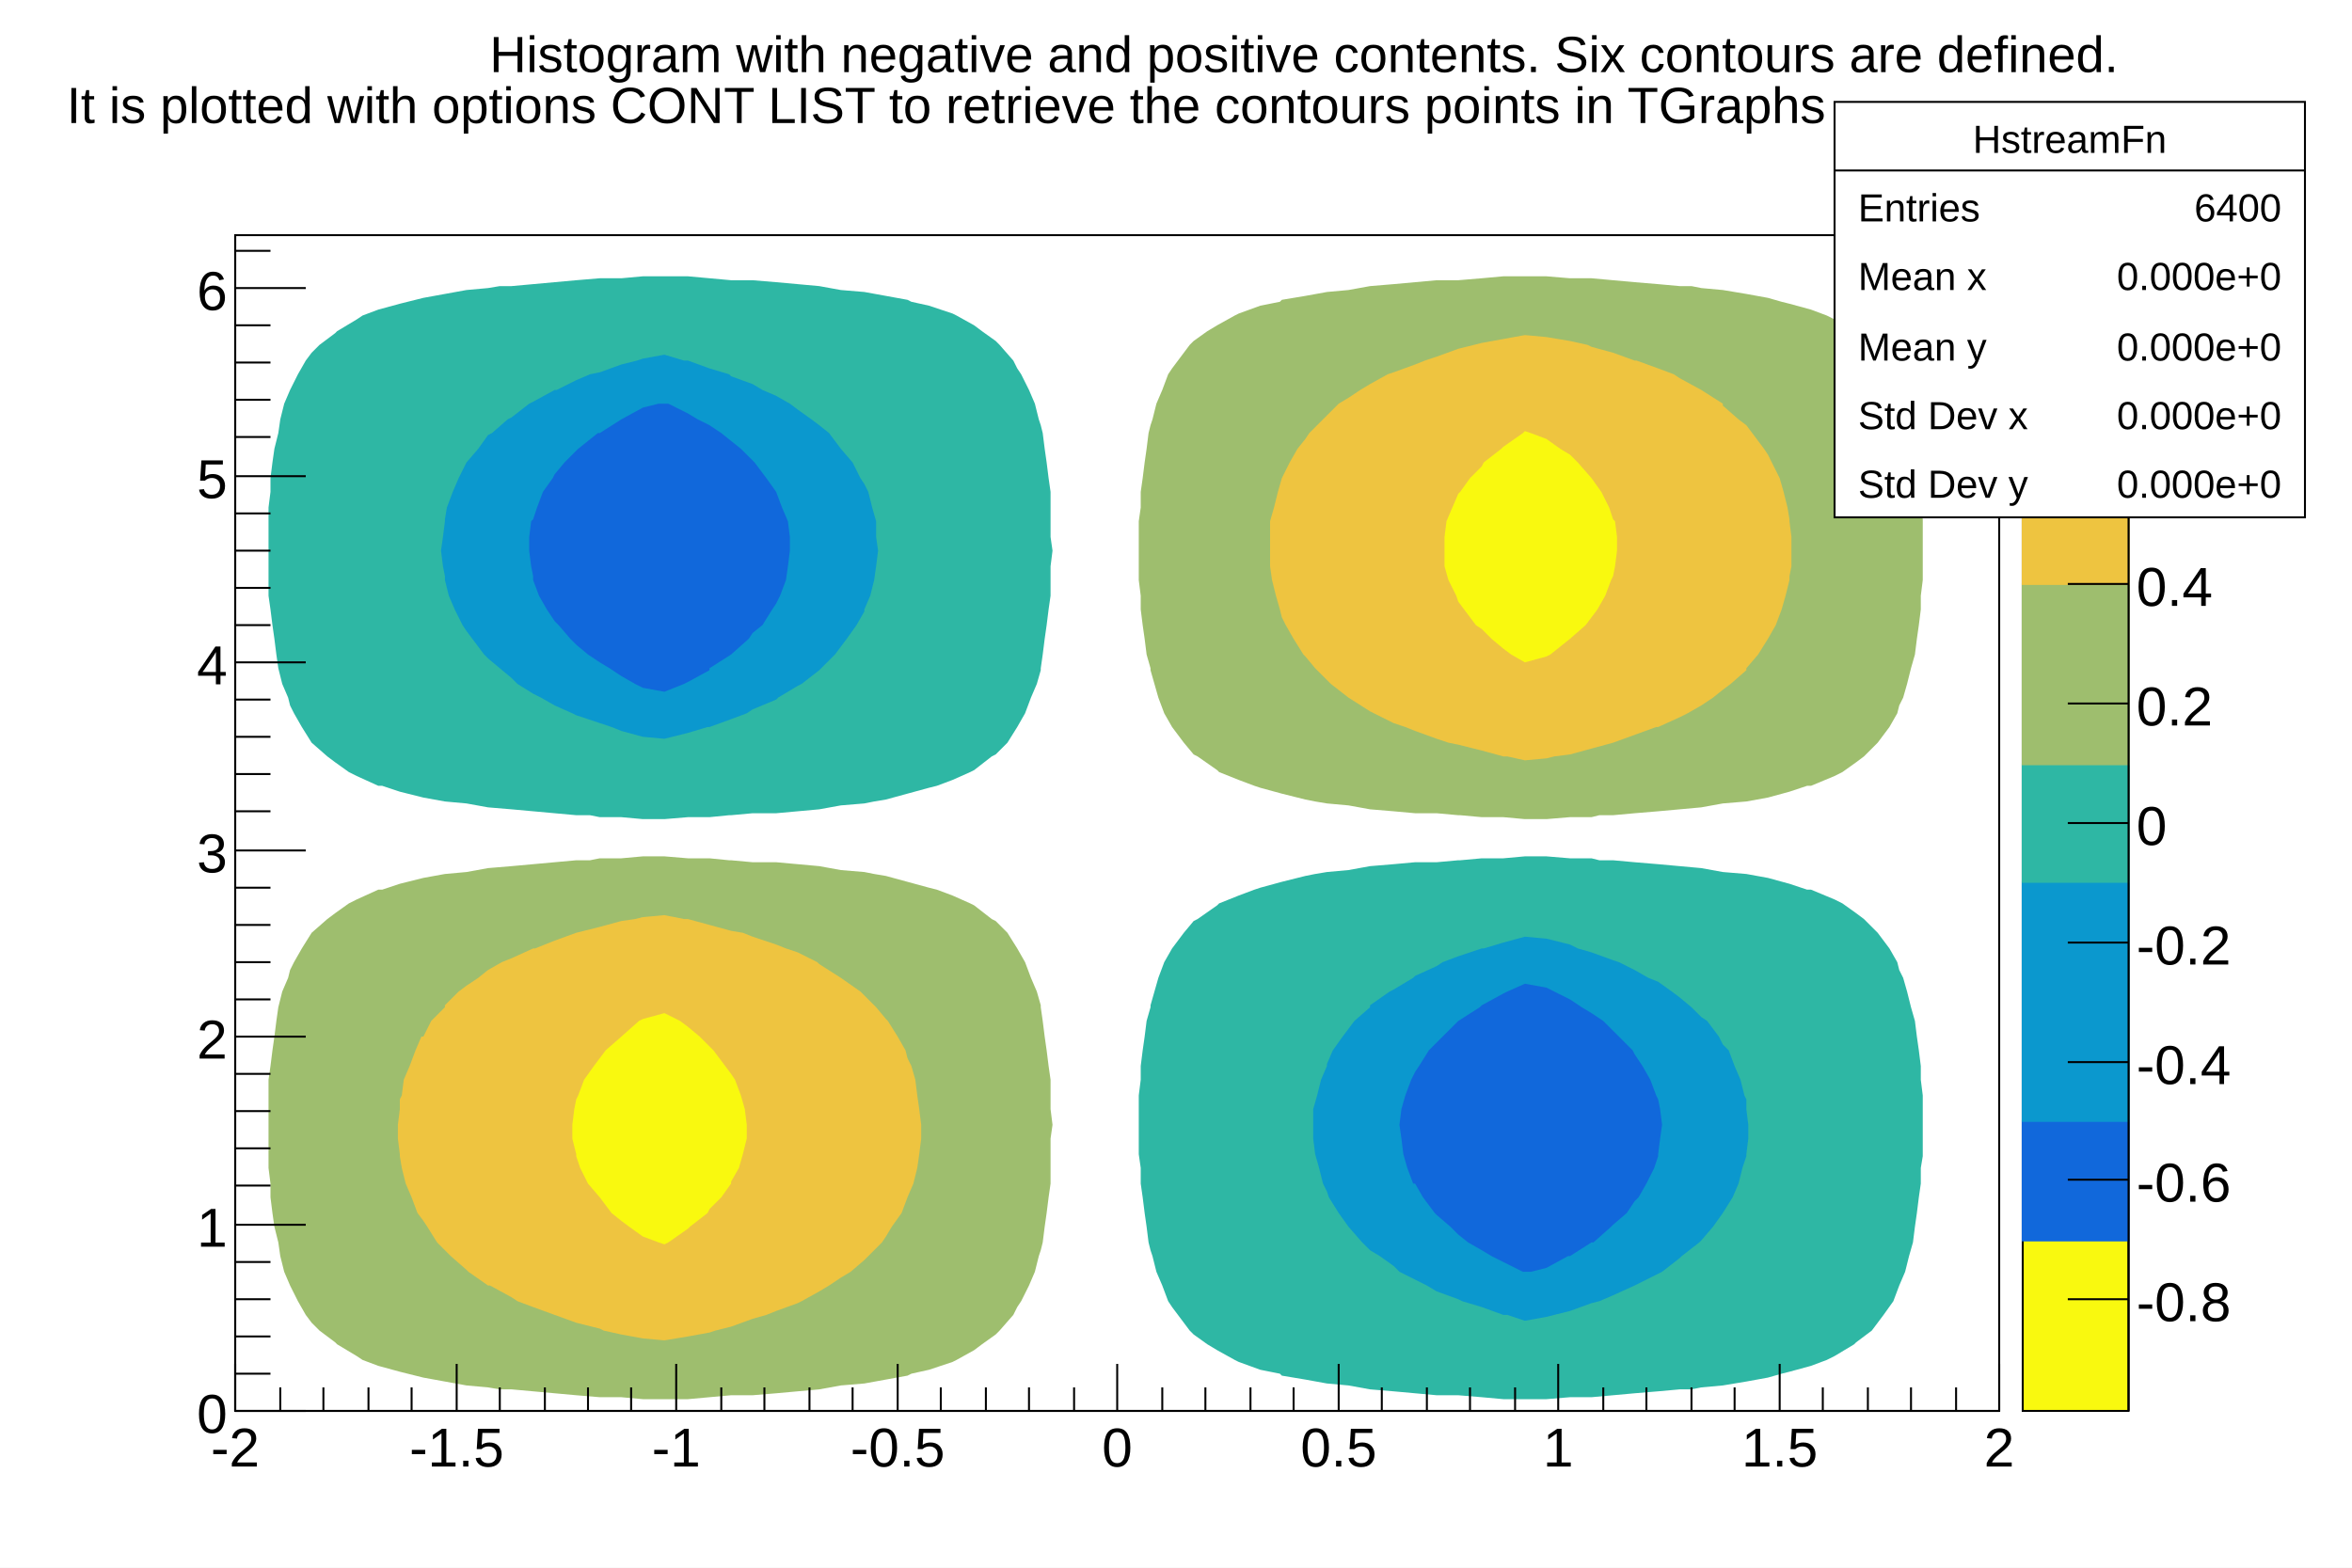
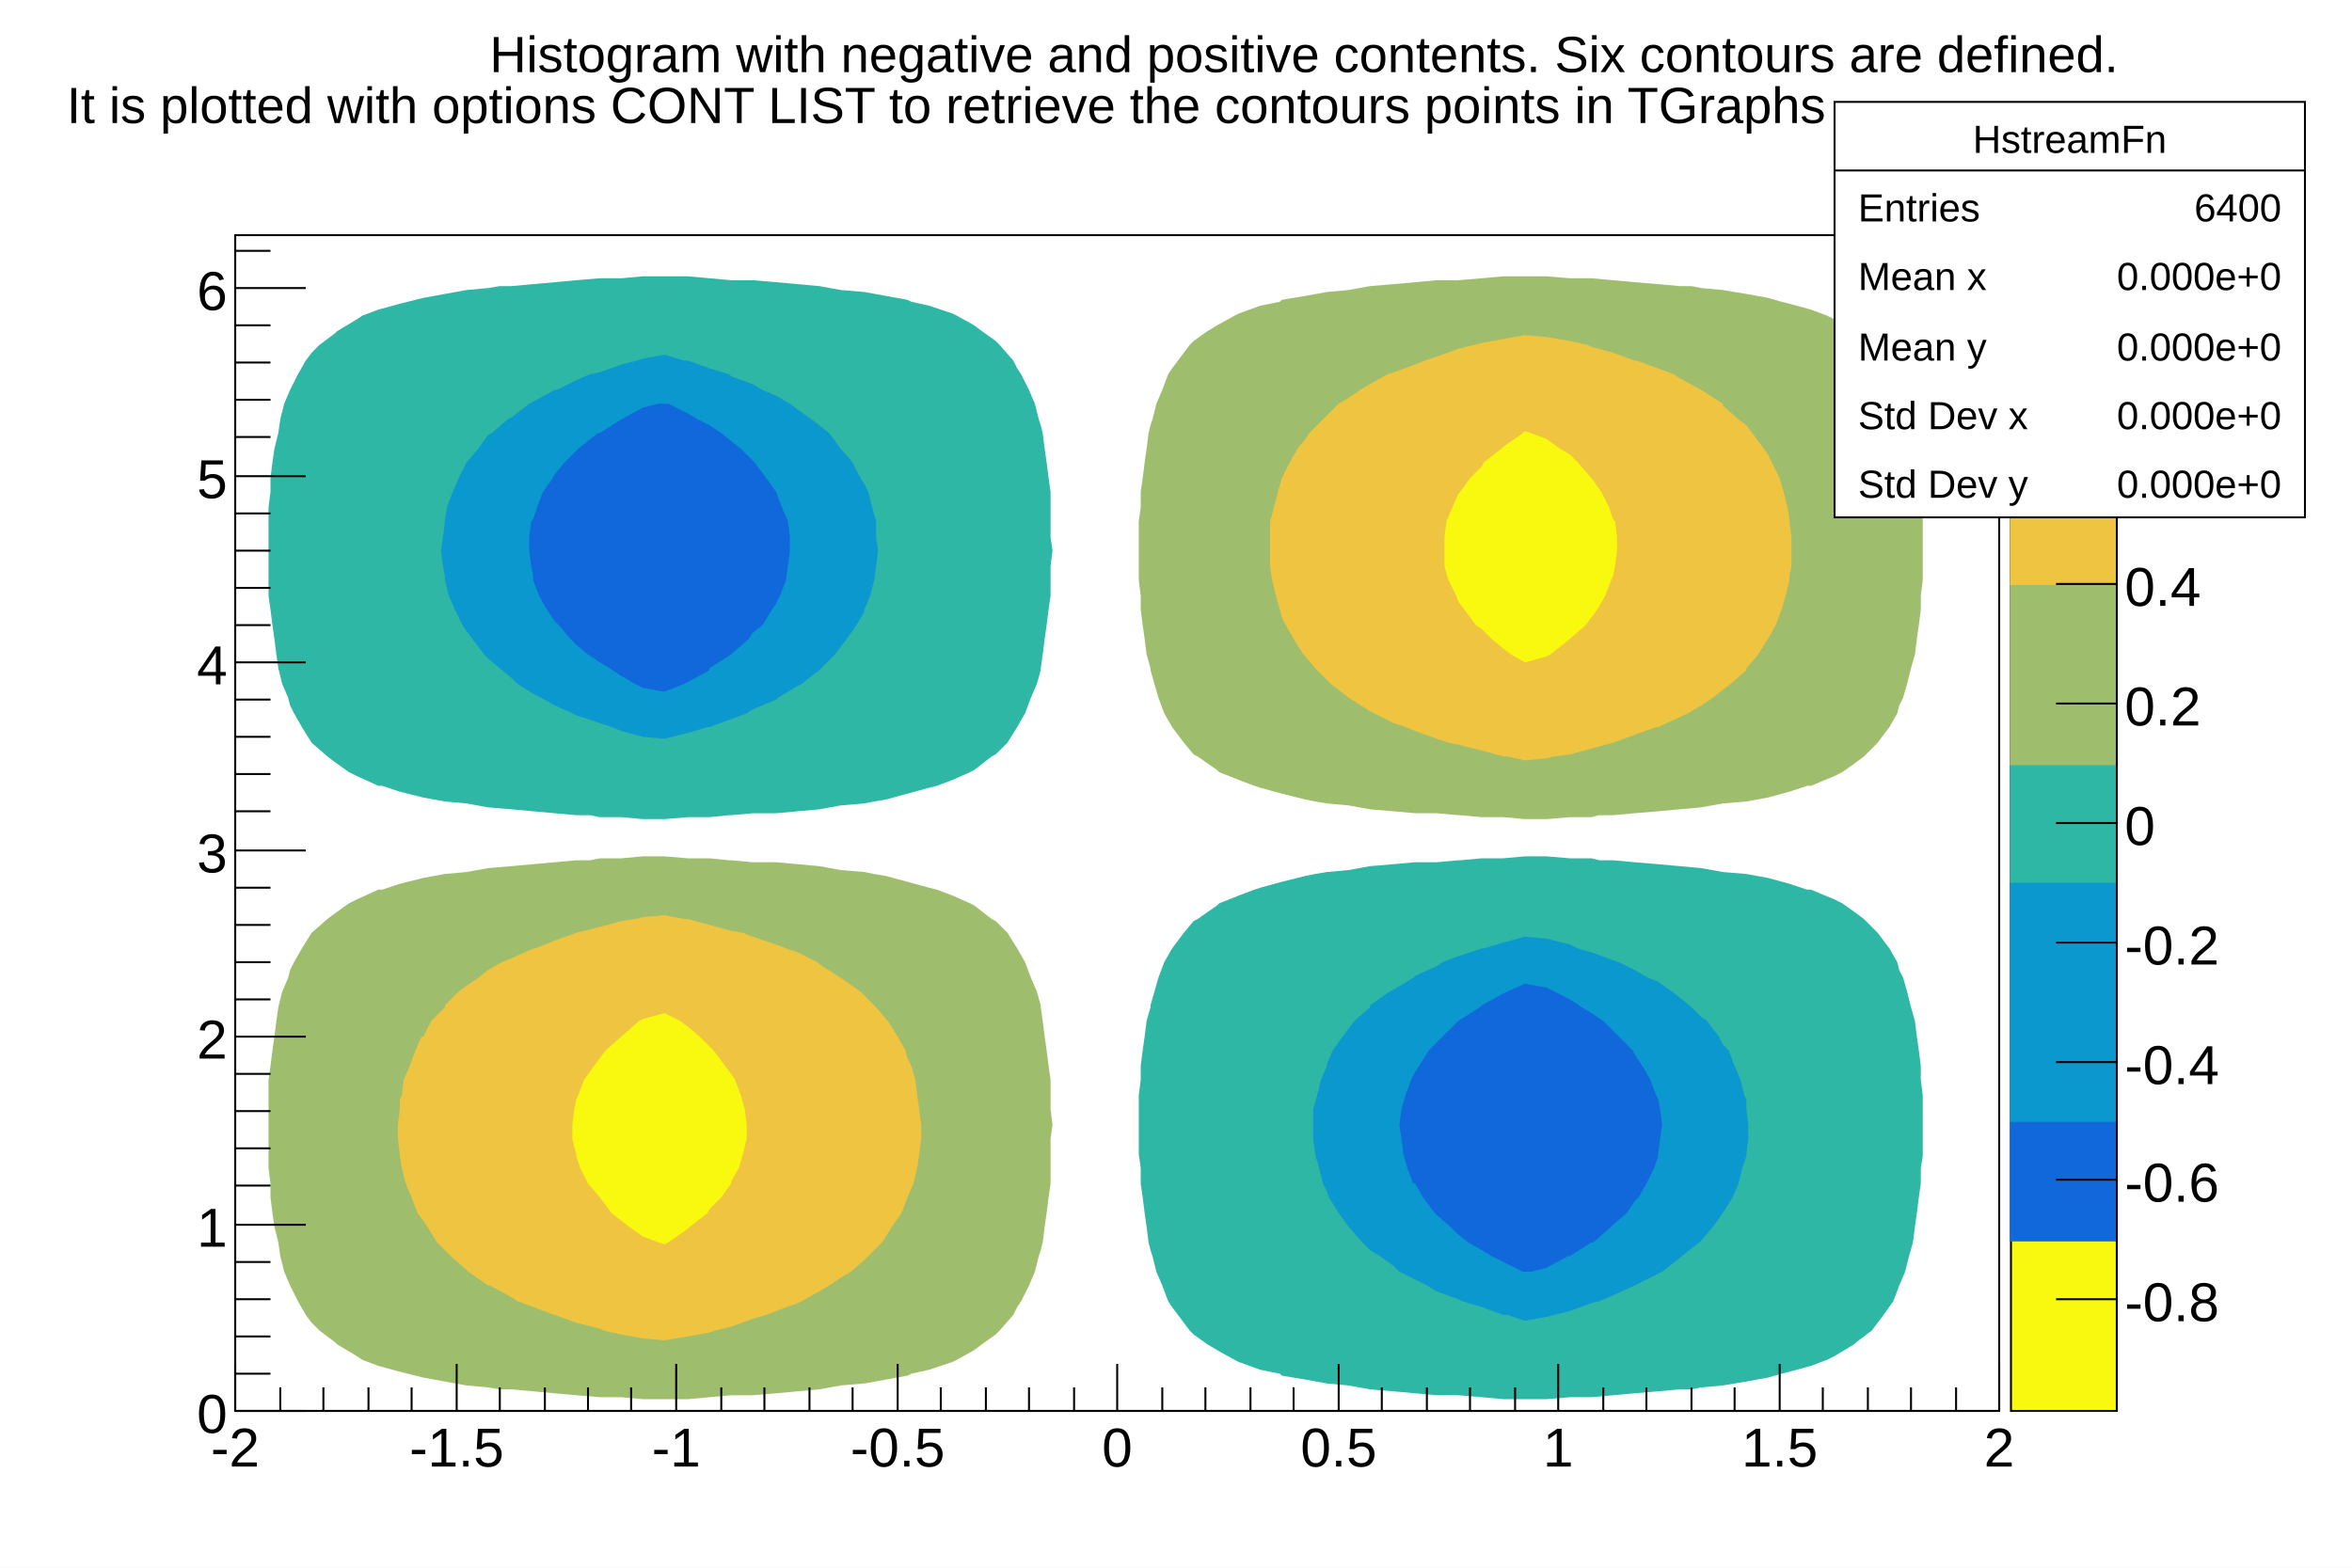
<svg xmlns="http://www.w3.org/2000/svg" viewBox="0 0 1200 800" preserveAspectRatio="none" width="1200" height="800">
  <rect x="0" y="0" width="1200" height="800" style="fill: white;" />
  <g>
    <g transform="translate(120,120)">
      <rect x="0" y="0" width="900" height="600" style="fill: white; stroke: black; stroke-width: 1;" />
      <svg x="0" y="0" overflow="hidden" width="900" height="600" viewBox="0 0 900 600">
        <g>
          <path d="M714,320l-11,-1h-7l-4,-1h-11l-12,-1h-11l-11,1h-11l-11,1h-1l-11,1h-11l-11,1l-12,1l-11,2l-11,1l-6,1l-5,1l-12,3l-11,3l-3,1l-8,3l-10,4l-1,1l-10,7l-2,1l-5,6l-6,8l-4,7l-3,8l-2,7l-2,7v1l-2,7l-1,8l-1,7l-1,8v7l-1,8v7v8v7v8l1,7v8l1,7l1,8l1,7l1,8l1,4l1,3l2,8l3,7l3,8l2,3l3,4l6,8l2,2l7,5l5,3l9,5l2,1l11,4l10,2l1,1l12,2l11,2l11,1l11,2l12,1l11,1l11,1h11l12,1l11,1h11h11l12,-1h11l11,-1l11,-1l12,-1l11,-1h6l5,-1l11,-1l12,-2l11,-2l7,-2l4,-1l11,-3l8,-3l4,-2l10,-6l1,-1l8,-6l3,-4l3,-4l5,-7l3,-8l3,-7l2,-8l2,-7l1,-8l1,-7l1,-8l1,-7v-8l1,-6v-1v-8v-7v-8v-5v-2l-1,-8v-7l-1,-8l-1,-7l-1,-8l-2,-7l-2,-8l-2,-7l-2,-4l-1,-4l-4,-7l-6,-8l-7,-7l-4,-3l-7,-5l-4,-2l-12,-5h-2l-9,-3l-11,-3l-11,-2l-12,-1l-11,-2l-11,-1l-11,-1z" style="fill: rgb(46,183,164); stroke: none;" />
          <path d="M253,23l-11,-1l-11,-1h-12h-11l-11,1h-11l-12,1l-11,1l-11,1l-11,1h-6l-6,1l-11,1l-11,2l-11,2l-8,2l-4,1l-11,3l-8,3l-3,2l-10,6l-1,1l-8,6l-4,4l-3,4l-4,7l-4,8l-3,7l-2,8l-1,7l-2,8l-1,7l-1,8v7l-1,8v6v1v8v7v8v5v2v8l1,7l1,8l1,7l1,8l1,7l2,8l3,7l1,4l2,4l4,7l5,8l8,7l4,3l7,5l4,2l11,5h2l9,3l12,3l11,2l11,1l11,2l12,1l11,1l11,1l11,1h7l5,1h11l11,1h11l12,-1h11l10,-1h1l11,-1h12l11,-1l11,-1l11,-2l12,-1l5,-1l6,-1l11,-3l11,-3l4,-1l8,-3l9,-4l2,-1l9,-7l2,-1l6,-6l5,-8l4,-7l3,-8l3,-7l2,-7v-1l1,-7l1,-8l1,-7l1,-8l1,-7v-8v-7l1,-8l-1,-7v-8v-7v-8l-1,-7l-1,-8l-1,-7l-1,-8l-1,-4l-1,-3l-2,-8l-3,-7l-4,-8l-2,-3l-2,-4l-7,-8l-2,-2l-7,-5l-4,-3l-9,-5l-2,-1l-12,-4l-9,-2l-2,-1l-11,-2l-11,-2l-12,-1l-11,-2l-11,-1l-11,-1l-12,-1z" style="fill: rgb(46,183,164); stroke: none;" />
          <path d="M681,362l-12,-3l-11,-1l-11,3l-10,3h-1l-12,4l-8,3l-3,2l-11,5l-1,1l-10,6l-2,1l-10,7v1l-8,7l-3,4l-3,4l-5,7l-3,7v1l-3,7l-2,8l-2,7v8v7l1,8l2,7l2,8l2,4l1,3l5,8l5,7l7,8l4,4l5,3l7,5l3,3l8,4l6,3l5,3l11,4l2,1l10,3l11,4h2l9,3l11,-2l4,-1l8,-2l11,-4l4,-1l7,-3l11,-5l12,-6l2,-1l9,-7l1,-1l9,-7l1,-1l6,-7l5,-7l5,-8l3,-7l2,-8l2,-6v-1l1,-8v-7l-1,-8v-5l-1,-2l-2,-8l-3,-7l-3,-8l-3,-3l-2,-4l-6,-8l-3,-2l-5,-5l-6,-5l-4,-3l-7,-5l-5,-2l-7,-4l-8,-4l-3,-1l-11,-4l-7,-2z" style="fill: rgb(11,152,206); stroke: none;" />
          <path d="M219,61l-11,2l-3,1l-8,2l-11,4l-5,1l-7,3l-10,5h-1l-11,6l-2,1l-9,7l-2,1l-8,7l-2,1l-5,7l-6,7l-4,8l-3,7l-3,8l-1,6v1l-1,8l-1,7l1,8l1,5v2l2,8l3,7l4,8l2,3l3,4l6,8l2,2l6,5l6,5l3,3l8,5l4,2l7,4l9,4l2,1l12,4l6,2l5,2l11,3l11,1l12,-3l10,-3h1l11,-4l8,-3l3,-2l12,-5l1,-1l10,-6l2,-1l9,-7l1,-1l7,-7l3,-4l3,-4l5,-7l4,-7v-1l3,-7l2,-8l1,-7l1,-8l-1,-7v-8l-2,-7l-2,-8l-2,-4l-2,-3l-4,-8l-6,-7l-6,-8l-5,-4l-4,-3l-7,-5l-4,-3l-7,-4l-7,-3l-5,-3l-11,-4l-1,-1l-10,-3l-11,-4h-2z" style="fill: rgb(11,152,206); stroke: none;" />
          <path d="M669,384l-11,-2l-9,4l-2,1l-11,6l-1,1l-11,7l-8,8l-3,3l-4,4l-5,8l-2,3l-2,4l-3,8l-2,7l-1,8l1,7l1,8l2,7l3,8h1l4,7l6,8l1,1l7,6l4,4l5,4l7,4l5,3l6,3l10,5h1h3l8,-2l11,-6h1l11,-7h1l9,-8l1,-1l7,-6l4,-6l2,-2l4,-7l4,-8l2,-6v-1l1,-8l1,-7l-1,-8l-1,-5l-1,-2l-3,-8l-4,-7l-4,-6l-1,-2l-7,-7l-3,-3l-5,-5l-6,-4l-5,-3l-6,-4l-8,-4z" style="fill: rgb(17,104,219); stroke: none;" />
          <path d="M216,86l-8,2l-11,6l-11,7h-1l-10,8l-1,1l-6,6l-5,6l-1,2l-5,7l-3,8l-2,6l-1,1l-1,8v7l1,8l1,5v2l3,8l4,7l4,6l2,2l6,7l3,3l6,5l6,4l5,3l6,4l7,4l4,2l11,2l10,-4l2,-1l11,-6v-1l11,-7l9,-8l2,-3l5,-4l5,-8l2,-3l2,-4l3,-8l1,-7l1,-8v-7l-1,-8l-3,-7l-3,-8l-5,-7l-6,-8l-1,-1l-6,-6l-5,-4l-5,-4l-6,-4l-6,-3l-5,-3l-10,-5h-2z" style="fill: rgb(17,104,219); stroke: none;" />
          <path d="M287,321l11,1l11,2l12,1l5,1l6,1l11,3l11,3l4,1l8,3l9,4l2,1l9,7l2,1l6,6l5,8l4,7l3,8l3,7l2,7v1l1,7l1,8l1,7l1,8l1,7v8v7l1,8l-1,7v8v7v8l-1,7l-1,8l-1,7l-1,8l-1,4l-1,3l-2,8l-3,7l-4,8l-2,3l-2,4l-7,8l-2,2l-7,5l-4,3l-9,5l-2,1l-12,4l-9,2l-2,1l-11,2l-11,2l-12,1l-11,2l-11,1l-11,1l-12,1h-11l-11,1l-11,1h-12h-11l-11,-1h-11l-12,-1l-11,-1l-11,-1l-11,-1h-6l-6,-1l-11,-1l-11,-2l-11,-2l-8,-2l-4,-1l-11,-3l-8,-3l-3,-2l-10,-6l-1,-1l-8,-6l-4,-4l-3,-4l-4,-7l-4,-8l-3,-7l-2,-8l-1,-7l-2,-8l-1,-7l-1,-8v-7l-1,-8v-6v-1v-8v-7v-8v-5v-2v-8l1,-7l1,-8l1,-7l1,-8l1,-7l2,-8l3,-7l1,-4l2,-4l4,-7l5,-8l8,-7l4,-3l7,-5l4,-2l11,-5h2l9,-3l12,-3l11,-2l11,-1l11,-2l12,-1l11,-1l11,-1l11,-1h7l5,-1h11l11,-1h11l12,1h11l10,1h1l11,1h12z" style="fill: rgb(158,190,110); stroke: none;" />
          <path d="M703,23l11,1l12,1l11,1h6l5,1l11,1l12,2l11,2l7,2l4,1l11,3l8,3l4,2l10,6l1,1l8,6l3,4l3,4l5,7l3,8l3,7l2,8l2,7l1,8l1,7l1,8l1,7v8l1,6v1v8v7v8v5v2l-1,8v7l-1,8l-1,7l-1,8l-2,7l-2,8l-2,7l-2,4l-1,4l-4,7l-6,8l-7,7l-4,3l-7,5l-4,2l-12,5h-2l-9,3l-11,3l-11,2l-12,1l-11,2l-11,1l-11,1l-12,1l-11,1h-7l-4,1h-11l-12,1h-11l-11,-1h-11l-11,-1h-1l-11,-1h-11l-11,-1l-12,-1l-11,-2l-11,-1l-6,-1l-5,-1l-12,-3l-11,-3l-3,-1l-8,-3l-10,-4l-1,-1l-10,-7l-2,-1l-5,-6l-6,-8l-4,-7l-3,-8l-2,-7l-2,-7v-1l-2,-7l-1,-8l-1,-7l-1,-8v-7l-1,-8v-7v-8v-7v-8l1,-7v-8l1,-7l1,-8l1,-7l1,-8l1,-4l1,-3l2,-8l3,-7l3,-8l2,-3l3,-4l6,-8l2,-2l7,-5l5,-3l9,-5l2,-1l11,-4l10,-2l1,-1l12,-2l11,-2l11,-1l11,-2l12,-1l11,-1l11,-1h11l12,-1l11,-1h11h11l12,1h11z" style="fill: rgb(158,190,110); stroke: none;" />
          <path d="M231,349l11,3l11,3l6,1l5,2l12,4l5,2l6,2l10,5l1,1l11,7l10,7l2,2l6,6l5,6l1,1l5,8l4,7l1,4l2,4l2,7l1,8l1,7l1,8v7l-1,8l-1,7l-2,8l-3,7l-3,8l-5,7l-3,5l-2,3l-7,7l-2,2l-7,6l-5,3l-6,4l-5,3l-9,5l-2,1l-11,4l-5,2l-7,2l-11,4l-8,2l-3,1l-11,2l-12,2l-11,-1l-11,-2l-9,-2l-2,-1l-12,-3l-11,-4l-11,-4l-8,-3l-3,-2l-11,-6h-1l-10,-7l-1,-1l-8,-7l-3,-3l-4,-4l-5,-8l-2,-3l-3,-4l-3,-8l-3,-7l-2,-8l-1,-6v-1l-1,-8v-7l1,-8v-5l1,-2l1,-8l3,-7l3,-8l3,-7h1l4,-8l7,-7v-1l7,-7l4,-3l6,-4l5,-4l7,-4l5,-2l11,-5h1l10,-4l11,-4l12,-3l11,-3l7,-1l4,-1l11,-1l10,2z" style="fill: rgb(238,196,64); stroke: none;" />
          <path d="M681,54l9,2l2,1l11,3l11,4h1l11,4l8,3l3,2l11,6l11,7v1l8,7l4,3l3,4l6,8l2,3l2,4l4,8l2,7l2,8l1,6v1l1,8v7v8l-1,5v2l-2,8l-2,7l-3,8l-4,7l-5,8l-6,7v1l-8,7l-4,3l-5,4l-6,4l-7,4l-4,2l-11,5h-1l-11,4l-11,4l-11,3l-11,3l-8,1l-4,1l-11,1l-9,-2h-2l-11,-3l-12,-3l-5,-1l-6,-2l-11,-4l-5,-2l-6,-2l-10,-5l-2,-1l-11,-7l-9,-7l-2,-2l-6,-6l-5,-6l-1,-1l-5,-8l-4,-7l-2,-4l-1,-4l-2,-7l-2,-8l-1,-7v-8v-7v-8l2,-7l2,-8l2,-7l4,-8l4,-7l4,-5l2,-3l7,-7l2,-2l6,-6l5,-3l6,-4l5,-3l9,-5l3,-1l11,-4l5,-2l6,-2l11,-4l8,-2l4,-1l11,-2l11,-2l11,1z" style="fill: rgb(238,196,64); stroke: none;" />
          <path d="M227,401l4,3l6,5l5,5l2,2l6,8l3,4l2,3l3,8l2,7l1,8v7l-2,8l-2,7l-4,7v1l-5,7l-6,6l-1,2l-9,7l-1,1l-10,7l-2,1l-3,-1l-8,-3l-7,-5l-4,-3l-5,-4l-6,-8l-6,-7l-4,-8l-2,-6v-1l-2,-8v-7l1,-8l1,-5l1,-2l3,-8l5,-7l3,-4l3,-4l8,-7l9,-8l2,-1l11,-3z" style="fill: rgb(249,249,15); stroke: none;" />
          <path d="M661,101l8,3l7,5l5,3l4,4l7,8l5,7l4,8l2,6l1,1l1,8v7l-1,8l-1,5l-1,2l-3,8l-4,7l-3,4l-3,4l-8,7l-10,8l-2,1l-11,3l-7,-4l-4,-3l-6,-5l-5,-5l-3,-2l-6,-8l-3,-4l-1,-3l-4,-8l-2,-7v-8v-7l1,-8l3,-7l3,-7l1,-1l5,-7l6,-6l1,-2l9,-7l1,-1l10,-7l1,-1z" style="fill: rgb(249,249,15); stroke: none;" />
        </g>
      </svg>
      <g>
        <g transform="translate(0,600)">
          <line x1="0" y1="0" x2="900" y2="0" style="stroke: black; stroke-width: 1;" />
          <path d="M0,-24v24m23,-12v12m22,-12v12m23,-12v12m22,-12v12m23,-24v24m22,-12v12m23,-12v12m22,-12v12m22,-12v12m23,-24v24m23,-12v12m22,-12v12m23,-12v12m22,-12v12m23,-24v24m22,-12v12m23,-12v12m22,-12v12m23,-12v12m22,-24v24m23,-12v12m22,-12v12m23,-12v12m22,-12v12m23,-24v24m22,-12v12m23,-12v12m22,-12v12m23,-12v12m22,-24v24m23,-12v12m22,-12v12m23,-12v12m22,-12v12m23,-24v24m22,-12v12m23,-12v12m22,-12v12m23,-12v12m22,-24v24" style="stroke: black; stroke-width: 1;" />
          <g font-family="Arial" font-size="28" space="preserve">
            <text fill="black" text-anchor="middle" dy=".8em" transform="translate(0,6)">
       -2
      </text>
            <text fill="black" text-anchor="middle" dy=".8em" transform="translate(113,6)">
       -1.5
      </text>
            <text fill="black" text-anchor="middle" dy=".8em" transform="translate(225,6)">
       -1
      </text>
            <text fill="black" text-anchor="middle" dy=".8em" transform="translate(338,6)">
       -0.5
      </text>
            <text fill="black" text-anchor="middle" dy=".8em" transform="translate(450,6)">
       0
      </text>
            <text fill="black" text-anchor="middle" dy=".8em" transform="translate(563,6)">
       0.5
      </text>
            <text fill="black" text-anchor="middle" dy=".8em" transform="translate(675,6)">
       1
      </text>
            <text fill="black" text-anchor="middle" dy=".8em" transform="translate(788,6)">
       1.5
      </text>
            <text fill="black" text-anchor="middle" dy=".8em" transform="translate(900,6)">
       2
      </text>
          </g>
        </g>
        <g>
          <line x1="0" y1="0" x2="0" y2="600" style="stroke: black; stroke-width: 1;" />
          <path d="M36,600h-36m18,-19h-18m18,-19h-18m18,-19h-18m18,-19h-18m36,-19h-36m18,-20h-18m18,-19h-18m18,-19h-18m18,-19h-18m36,-19h-36m18,-19h-18m18,-19h-18m18,-19h-18m18,-19h-18m36,-19h-36m18,-20h-18m18,-19h-18m18,-19h-18m18,-19h-18m36,-19h-36m18,-19h-18m18,-19h-18m18,-19h-18m18,-19h-18m36,-19h-36m18,-20h-18m18,-19h-18m18,-19h-18m18,-19h-18m36,-19h-36m18,-19h-18" style="stroke: black; stroke-width: 1;" />
          <g font-family="Arial" font-size="28" space="preserve">
            <text fill="black" text-anchor="end" dy=".4em" transform="translate(-4,600)">
       0
      </text>
            <text fill="black" text-anchor="end" dy=".4em" transform="translate(-4,505)">
       1
      </text>
            <text fill="black" text-anchor="end" dy=".4em" transform="translate(-4,409)">
       2
      </text>
            <text fill="black" text-anchor="end" dy=".4em" transform="translate(-4,314)">
       3
      </text>
            <text fill="black" text-anchor="end" dy=".4em" transform="translate(-4,218)">
       4
      </text>
            <text fill="black" text-anchor="end" dy=".4em" transform="translate(-4,123)">
       5
      </text>
            <text fill="black" text-anchor="end" dy=".4em" transform="translate(-4,27)">
       6
      </text>
          </g>
        </g>
      </g>
    </g>
-     <g transform="translate(1032,120)">
+     <g transform="translate(1026,120)">
      <path d="M0,0h54v600h-54z" style="fill: rgb(249,249,15); stroke: black; stroke-width: 1;" />
      <rect x="0" y="452" width="54" height="61" style="fill: rgb(17,104,219); stroke: rgb(17,104,219);" />
      <rect x="0" y="330" width="54" height="122" style="fill: rgb(11,152,206); stroke: rgb(11,152,206);" />
      <rect x="0" y="270" width="54" height="60" style="fill: rgb(46,183,164); stroke: rgb(46,183,164);" />
      <rect x="0" y="178" width="54" height="92" style="fill: rgb(158,190,110); stroke: rgb(158,190,110);" />
      <rect x="0" y="57" width="54" height="121" style="fill: rgb(238,196,64); stroke: rgb(238,196,64);" />
      <rect x="0" y="0" width="54" height="57" style="fill: rgb(249,249,15); stroke: rgb(249,249,15);" />
      <g transform="translate(54, 0)">
        <line x1="0" y1="0" x2="0" y2="600" style="stroke: black; stroke-width: 1;" />
        <path d="M0,543h-31m31,-61h-31m31,-60h-31m31,-61h-31m31,-61h-31m31,-61h-31m31,-61h-31m31,-60h-31m31,-61h-31" style="stroke: black; stroke-width: 1;" />
        <g font-family="Arial" font-size="28" space="preserve">
          <text fill="black" text-anchor="start" dy=".4em" transform="translate(4,543)">
      -0.8
     </text>
          <text fill="black" text-anchor="start" dy=".4em" transform="translate(4,482)">
      -0.6
     </text>
          <text fill="black" text-anchor="start" dy=".4em" transform="translate(4,422)">
      -0.4
     </text>
          <text fill="black" text-anchor="start" dy=".4em" transform="translate(4,361)">
      -0.2
     </text>
          <text fill="black" text-anchor="start" dy=".4em" transform="translate(4,300)">
      0
     </text>
          <text fill="black" text-anchor="start" dy=".4em" transform="translate(4,239)">
      0.2
     </text>
          <text fill="black" text-anchor="start" dy=".4em" transform="translate(4,178)">
      0.4
     </text>
          <text fill="black" text-anchor="start" dy=".4em" transform="translate(4,118)">
      0.6
     </text>
          <text fill="black" text-anchor="start" dy=".4em" transform="translate(4,57)">
      0.8
     </text>
        </g>
      </g>
    </g>
    <g transform="translate(6,4)" font-family="Arial" font-size="26" space="preserve">
      <path d="M0,0h1188v64h-1188z" style="fill: none;" />
      <text fill="black" text-anchor="start" transform="translate(28,51)">
        <tspan dy="-.7em" dx="1.88em">
     Histogram with negative and positive contents. Six contours are defined.
    </tspan>
        <tspan dy="1em" dx="-40.54em">
     It is plotted with options CONT LIST to retrieve the contours points in TGraphs
    </tspan>
      </text>
    </g>
    <g transform="translate(936,52)" font-family="Arial" font-size="20" space="preserve">
      <path d="M0,0h240v212h-240z" style="fill: white; stroke: black; stroke-width: 1;" />
      <text fill="black" text-anchor="middle" dy=".4em" transform="translate(120,18)">
    HstreamFn
   </text>
      <text fill="black" text-anchor="start" dy=".4em" transform="translate(12,53)">
    Entries
   </text>
      <text fill="black" text-anchor="end" dy=".4em" transform="translate(228,53)">
    6400
   </text>
      <text fill="black" text-anchor="start" dy=".4em" transform="translate(12,88)">
    Mean x
   </text>
      <text fill="black" text-anchor="end" dy=".4em" transform="translate(228,88)">
    0.000e+0
   </text>
      <text fill="black" text-anchor="start" dy=".4em" transform="translate(12,124)">
    Mean y
   </text>
      <text fill="black" text-anchor="end" dy=".4em" transform="translate(228,124)">
    0.000e+0
   </text>
      <text fill="black" text-anchor="start" dy=".4em" transform="translate(12,159)">
    Std Dev x
   </text>
      <text fill="black" text-anchor="end" dy=".4em" transform="translate(228,159)">
    0.000e+0
   </text>
      <text fill="black" text-anchor="start" dy=".4em" transform="translate(12,194)">
    Std Dev y
   </text>
      <text fill="black" text-anchor="end" dy=".4em" transform="translate(228,194)">
    0.000e+0
   </text>
      <path d="M0,35h240" style="stroke: black; stroke-width: 1;" />
    </g>
  </g>
</svg>
